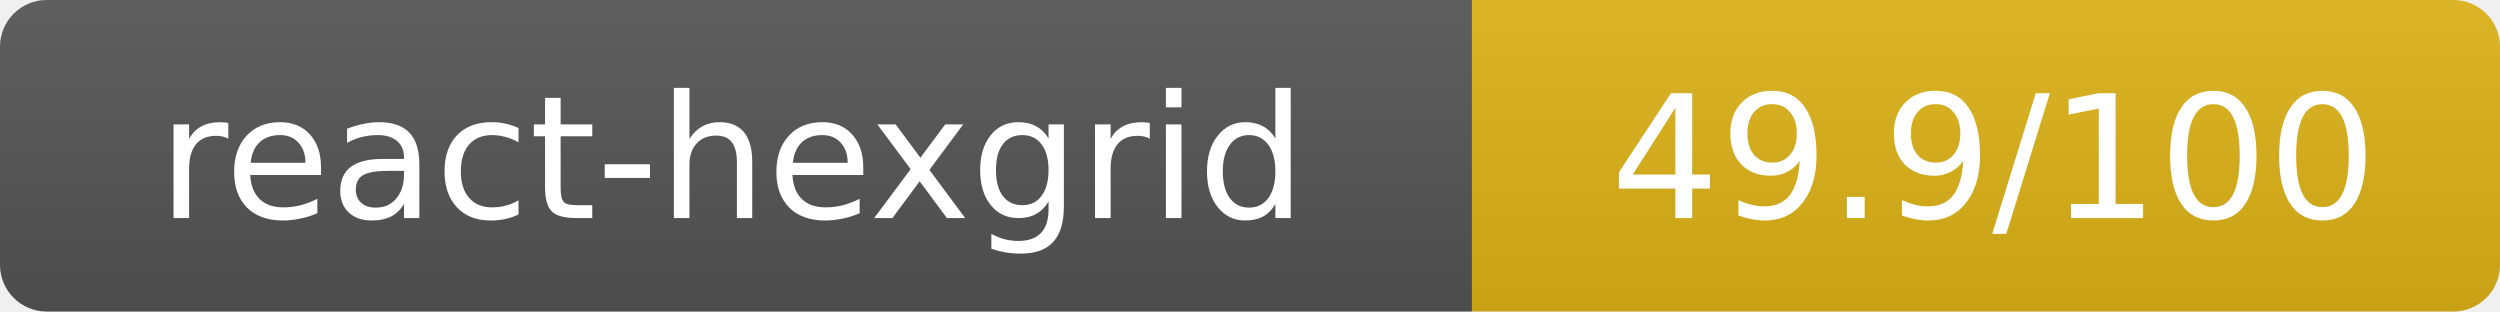
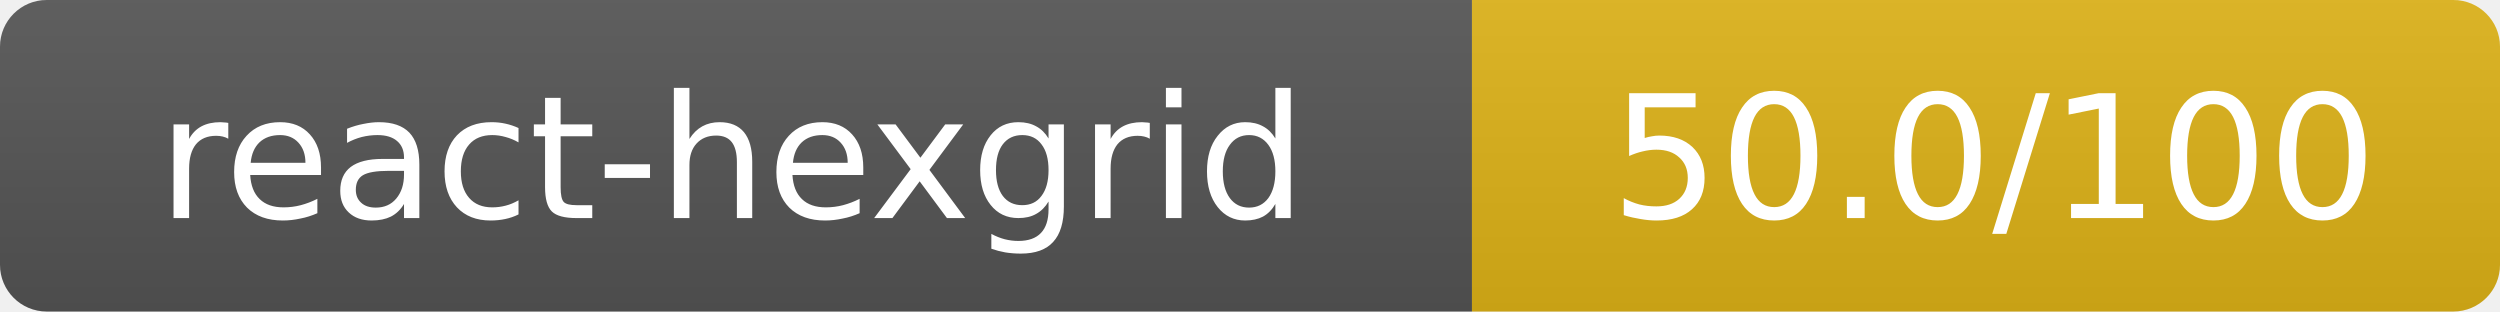
- <svg xmlns="http://www.w3.org/2000/svg" width="160.5" height="20" role="img" aria-label="react-hexgrid: 49.9/100">
+ <svg xmlns="http://www.w3.org/2000/svg" width="160.5" height="20" role="img" aria-label="react-hexgrid: 50.0/100">
  <linearGradient id="s" x2="0" y2="100%">
    <stop offset="0" stop-color="#bbb" stop-opacity=".1" />
    <stop offset="1" stop-opacity=".1" />
  </linearGradient>
  <clipPath id="r">
    <rect width="160.5" height="20" rx="3" fill="#fff" />
  </clipPath>
  <g clip-path="url(#r)">
    <rect width="94.5" height="20" fill="#555" />
    <rect x="94.5" width="66" height="20" fill="#dfb317" />
    <rect width="160.5" height="20" fill="url(#s)" />
  </g>
  <g fill="#fff" text-anchor="middle" font-family="Verdana,Geneva,DejaVu Sans,sans-serif" text-rendering="geometricPrecision" font-size="11">
    <text x="47" y="14">react-hexgrid</text>
-     <text x="128" y="14">49.9/100</text>
+     <text x="128" y="14">50.0/100</text>
  </g>
</svg>
